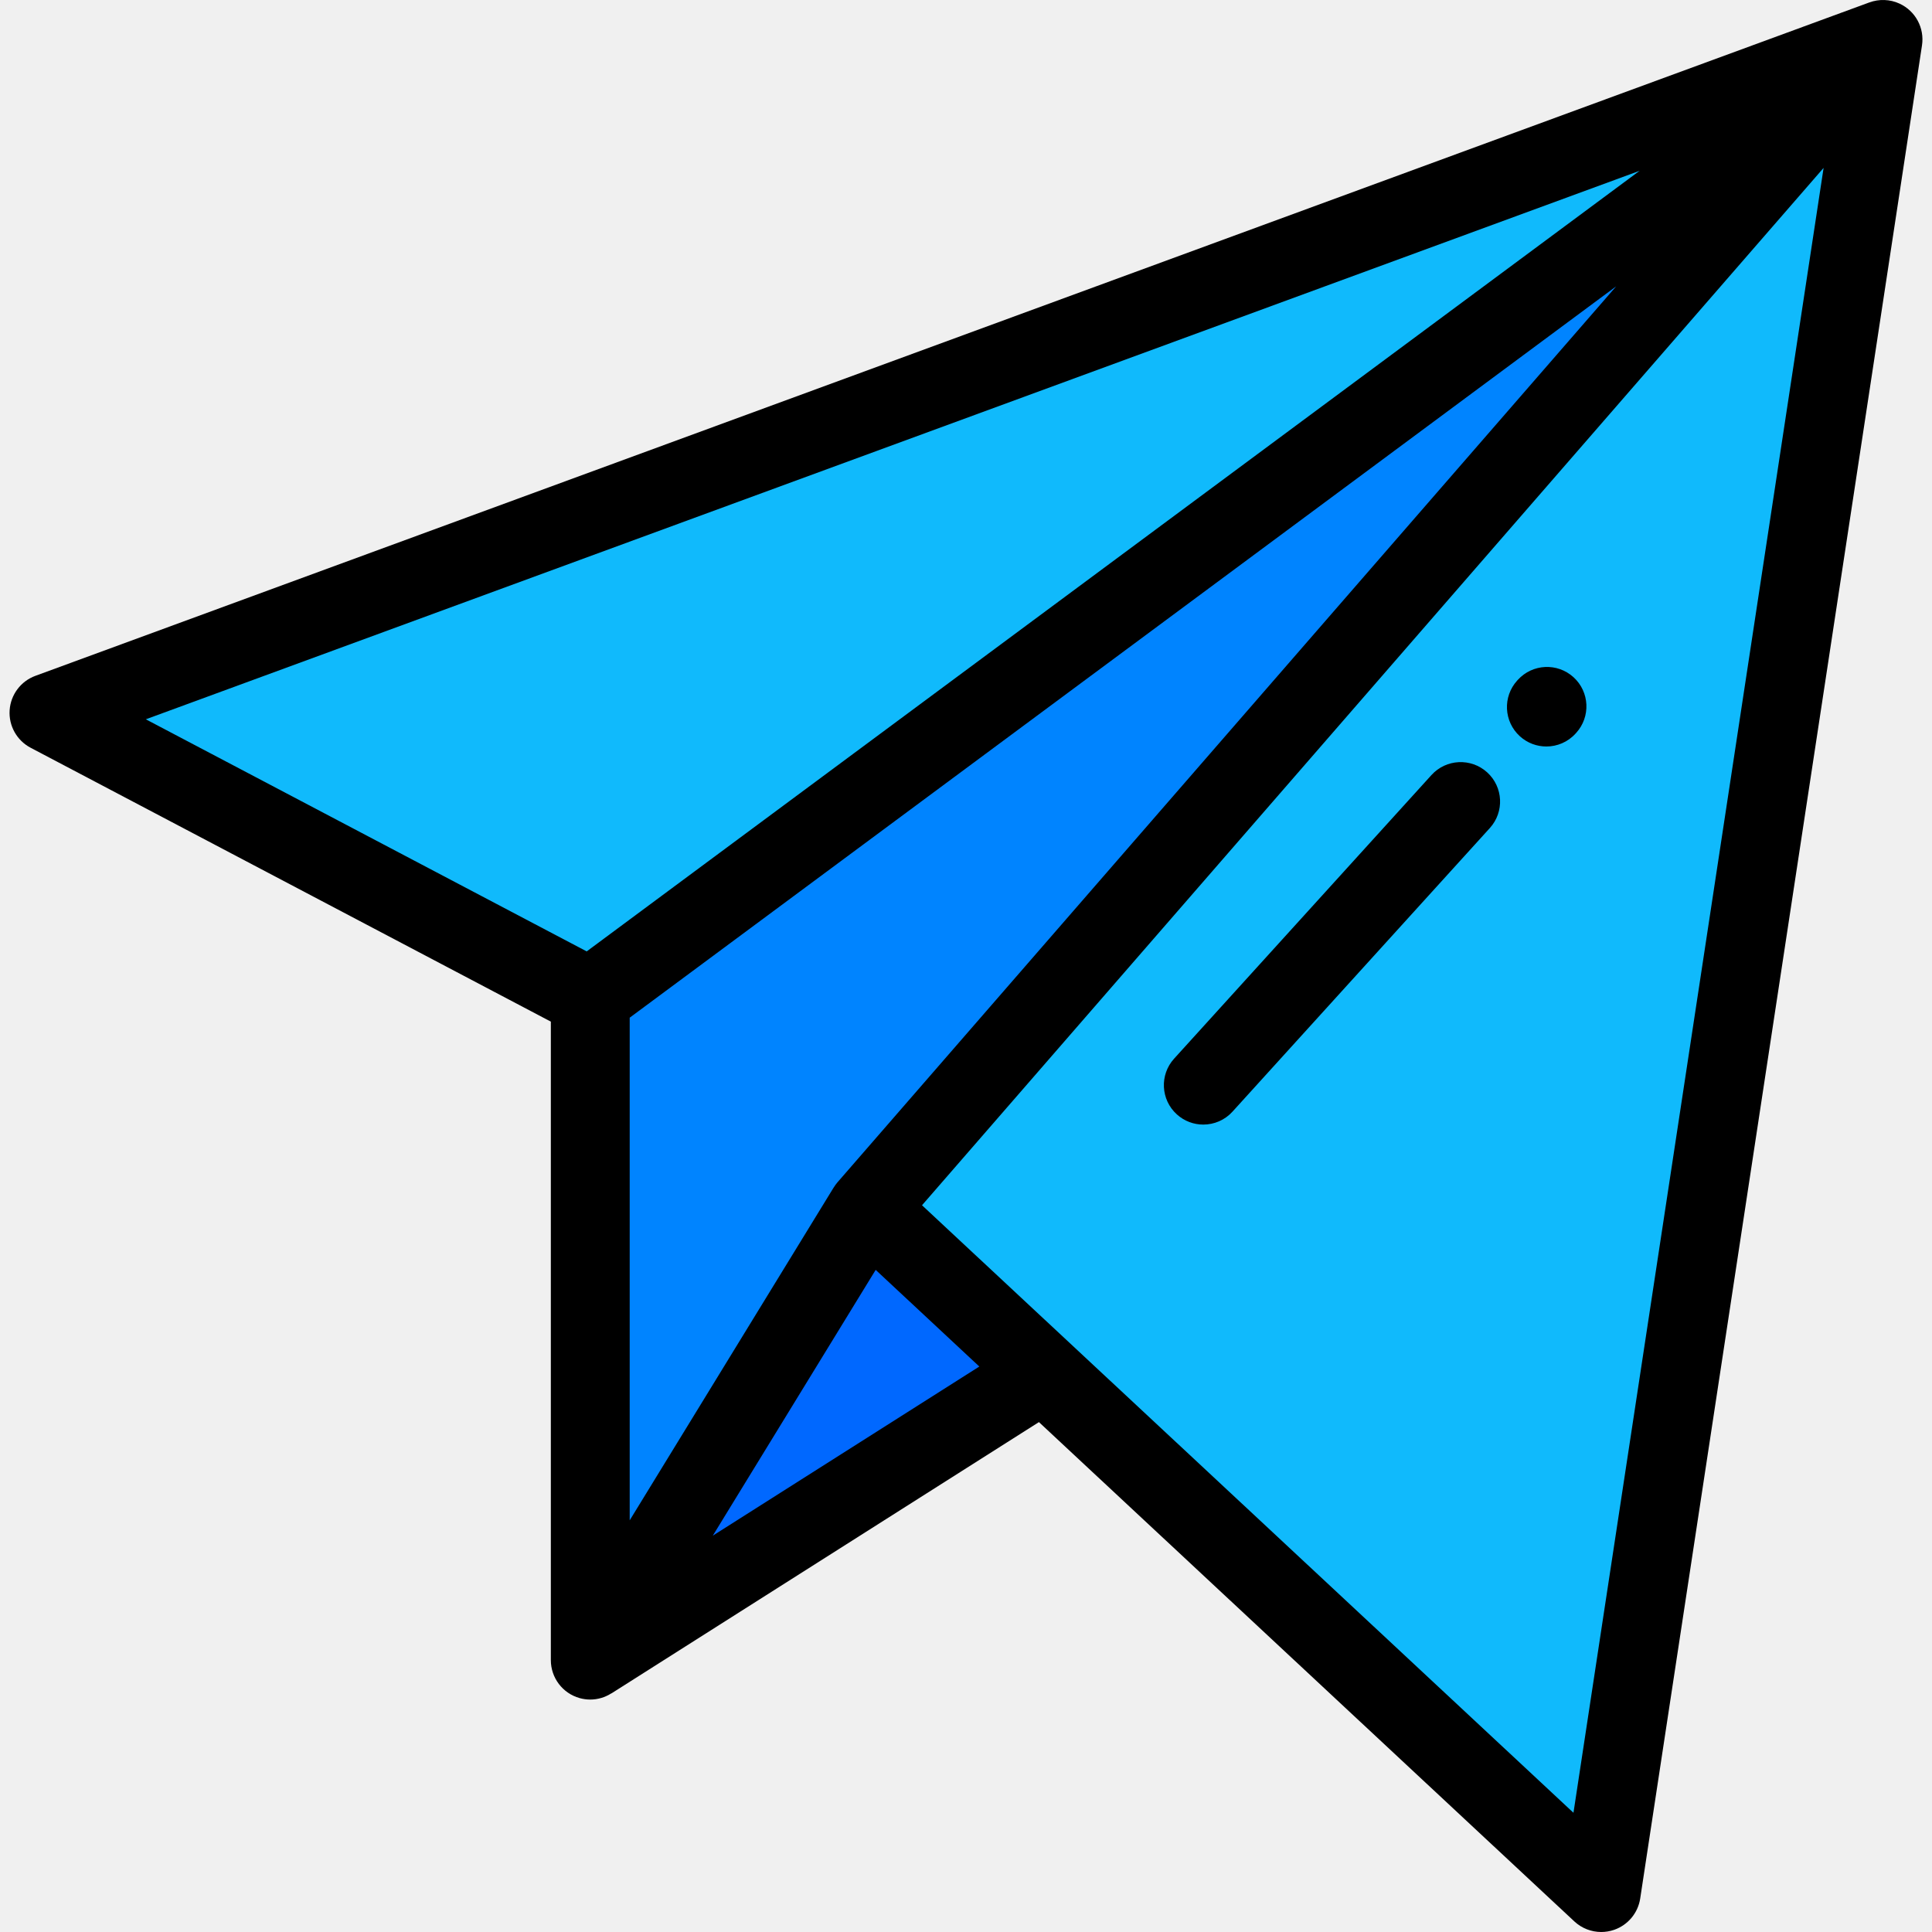
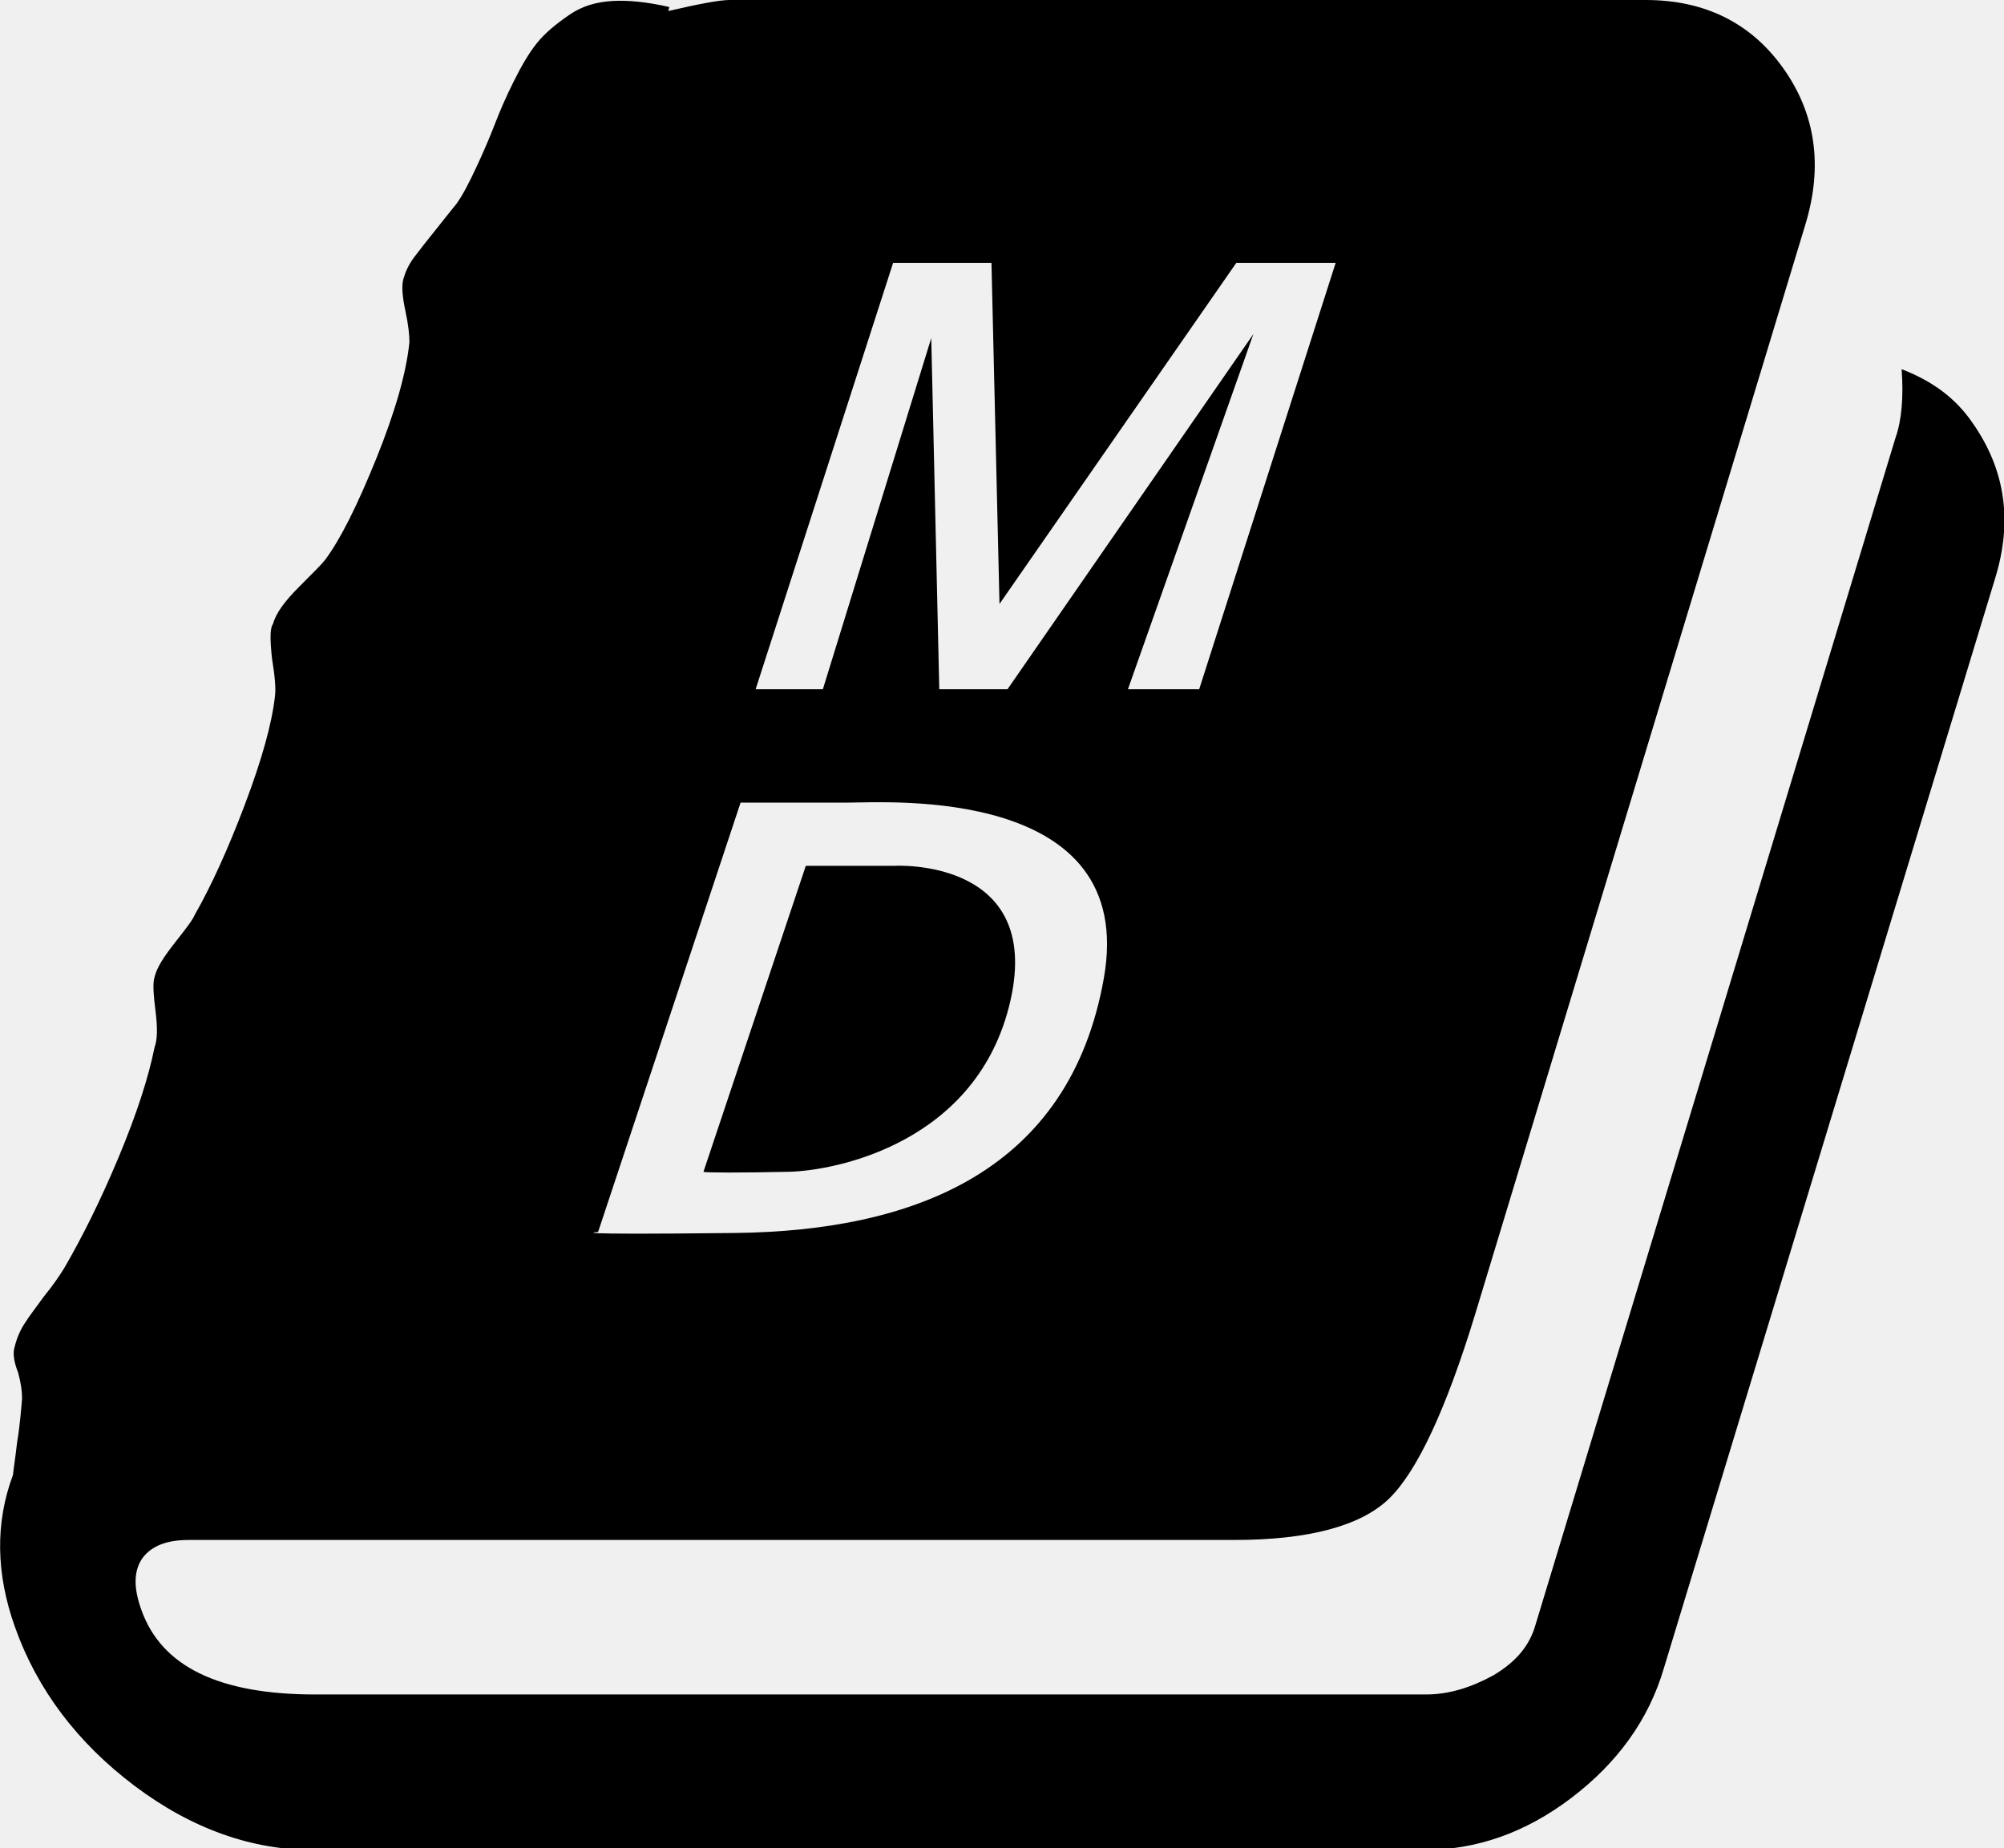
- <svg xmlns="http://www.w3.org/2000/svg" version="1.1" id="Layer_1" x="0px" y="0px" viewBox="0 0 512.003 512.003" style="enable-background:new 0 0 512.003 512.003;" xml:space="preserve">
-   <polygon style="fill:#0068FF;" points="276.547,363.724 156.428,439.952 229.841,320.17 " />
-   <g>
-     <polygon style="fill:#10BAFC;" points="424.343,501.551 229.841,320.17 499.021,10.446  " />
-     <polygon style="fill:#10BAFC;" points="156.428,264.439 12.979,188.915 499.021,10.446  " />
-   </g>
-   <polygon style="fill:#0084FF;" points="156.428,264.439 156.428,439.952 229.841,320.17 499.021,10.446 " />
-   <path d="M409.804,197.83c-2.509,0-5.026-0.898-7.027-2.72c-4.269-3.883-4.582-10.491-0.699-14.76l0.164-0.181  c3.883-4.268,10.493-4.582,14.76-0.698c4.27,3.883,4.582,10.491,0.699,14.76l-0.164,0.181  C415.475,196.679,412.644,197.83,409.804,197.83z" />
-   <path d="M318.886,298.027c-2.505,0-5.018-0.895-7.019-2.71c-4.274-3.879-4.594-10.487-0.716-14.759l68.202-75.162  c3.877-4.274,10.487-4.594,14.759-0.717c4.274,3.878,4.594,10.487,0.717,14.759L326.627,294.6  C324.565,296.871,321.731,298.027,318.886,298.027z" />
-   <path d="M503.407,0.963c-2.579-1.193-5.448-1.251-7.987-0.32c0-0.002,0-0.003-0.001-0.005L9.377,179.106  c-3.876,1.423-6.551,4.996-6.823,9.116c-0.275,4.12,1.904,8.015,5.558,9.939l137.867,72.584v169.208  c0,4.679,3.111,8.787,7.612,10.057c0.94,0.265,1.895,0.393,2.837,0.393c1.992,0,3.923-0.589,5.586-1.644  c0.004,0.006,0.008,0.01,0.014,0.017l113.3-71.9l141.89,132.319c1.966,1.833,4.523,2.807,7.127,2.807c1.15,0,2.31-0.19,3.431-0.58  c3.66-1.273,6.315-4.467,6.898-8.299l74.678-491.105C510.051,7.42,507.628,2.915,503.407,0.963z M434.512,45.265l-279.03,206.867  l-116.834-61.51L434.512,45.265z M166.877,269.699l261.434-193.82L221.954,313.315c-0.386,0.444-0.718,0.915-1.016,1.401  c-0.002-0.003-0.004-0.004-0.007-0.007l-54.055,88.198V269.699H166.877z M188.896,406.972l43.17-70.439l27.465,25.613  L188.896,406.972z M416.988,480.407L244.345,319.408l238.93-274.914L416.988,480.407z" />
-   <g>
- </g>
-   <g>
- </g>
-   <g>
- </g>
-   <g>
- </g>
-   <g>
- </g>
-   <g>
- </g>
-   <g>
- </g>
-   <g>
- </g>
-   <g>
- </g>
-   <g>
- </g>
-   <g>
- </g>
-   <g>
- </g>
-   <g>
- </g>
-   <g>
- </g>
-   <g>
- </g>
+ <svg xmlns="http://www.w3.org/2000/svg" viewBox="0 0 199.7 184.2">
+   <style>
+     @media (prefers-color-scheme: dark) {
+       svg { fill: white; }
+     }
+   </style>
+   <path d="M189.5,36.8c0.2,2.8,0,5.1-0.6,6.8L153,162c-0.6,2.1-2,3.7-4.2,5c-2.2,1.2-4.4,1.9-6.7,1.9H31.4c-9.6,0-15.3-2.8-17.3-8.4   c-0.8-2.2-0.8-3.9,0.1-5.2c0.9-1.2,2.4-1.8,4.6-1.8H123c7.4,0,12.6-1.4,15.4-4.1s5.7-8.9,8.6-18.4l32.9-108.6   c1.8-5.9,1-11.1-2.2-15.6S169.9,0,164,0H72.7c-1,0-3.1,0.4-6.1,1.1l0.1-0.4C64.5,0.2,62.6,0,61,0.1s-3,0.5-4.3,1.4   c-1.3,0.9-2.4,1.8-3.2,2.8S52,6.5,51.2,8.1c-0.8,1.6-1.4,3-1.9,4.3s-1.1,2.7-1.8,4.2c-0.7,1.5-1.3,2.7-2,3.7c-0.5,0.6-1.2,1.5-2,2.5   s-1.6,2-2.2,2.8s-0.9,1.5-1.1,2.2c-0.2,0.7-0.1,1.8,0.2,3.2c0.3,1.4,0.4,2.4,0.4,3.1c-0.3,3-1.4,6.9-3.3,11.6   c-1.9,4.7-3.6,8.1-5.1,10.1c-0.3,0.4-1.2,1.3-2.6,2.7c-1.4,1.4-2.3,2.6-2.6,3.7c-0.3,0.4-0.3,1.5-0.1,3.4c0.3,1.8,0.4,3.1,0.3,3.8   c-0.3,2.7-1.3,6.3-3,10.8c-1.7,4.5-3.4,8.2-5,11c-0.2,0.5-0.9,1.4-2,2.8c-1.1,1.4-1.8,2.5-2,3.4c-0.2,0.6-0.1,1.8,0.1,3.4   c0.2,1.6,0.2,2.8-0.1,3.6c-0.6,3-1.8,6.7-3.6,11c-1.8,4.3-3.6,7.9-5.4,11c-0.5,0.8-1.1,1.7-2,2.8c-0.8,1.1-1.5,2-2,2.8   s-0.8,1.6-1,2.5c-0.1,0.5,0,1.3,0.4,2.3c0.3,1.1,0.4,1.9,0.4,2.6c-0.1,1.1-0.2,2.6-0.5,4.4c-0.2,1.8-0.4,2.9-0.4,3.2   c-1.8,4.8-1.7,9.9,0.2,15.2c2.2,6.2,6.2,11.5,11.9,15.8c5.7,4.3,11.7,6.4,17.8,6.4h110.7c5.2,0,10.1-1.7,14.7-5.2s7.7-7.8,9.2-12.9   l33-108.6c1.8-5.8,1-10.9-2.2-15.5C194.9,39.7,192.6,38,189.5,36.8z M59.6,122.8L73.8,80c0,0,7,0,10.8,0s28.8-1.7,25.4,17.5   c-3.4,19.2-18.8,25.2-36.8,25.4S59.6,122.8,59.6,122.8z M78.6,116.8c4.7-0.1,18.9-2.9,22.1-17.1S89.2,86.3,89.2,86.3l-8.9,0   l-10.2,30.5C70.2,116.9,74,116.9,78.6,116.8z M75.3,68.7L89,26.2h9.8l0.8,34l23.6-34h9.9l-13.6,42.5h-7.1l12.5-35.4l-24.5,35.4h-6.8   l-0.8-35L82,68.7H75.3z" />
</svg>
